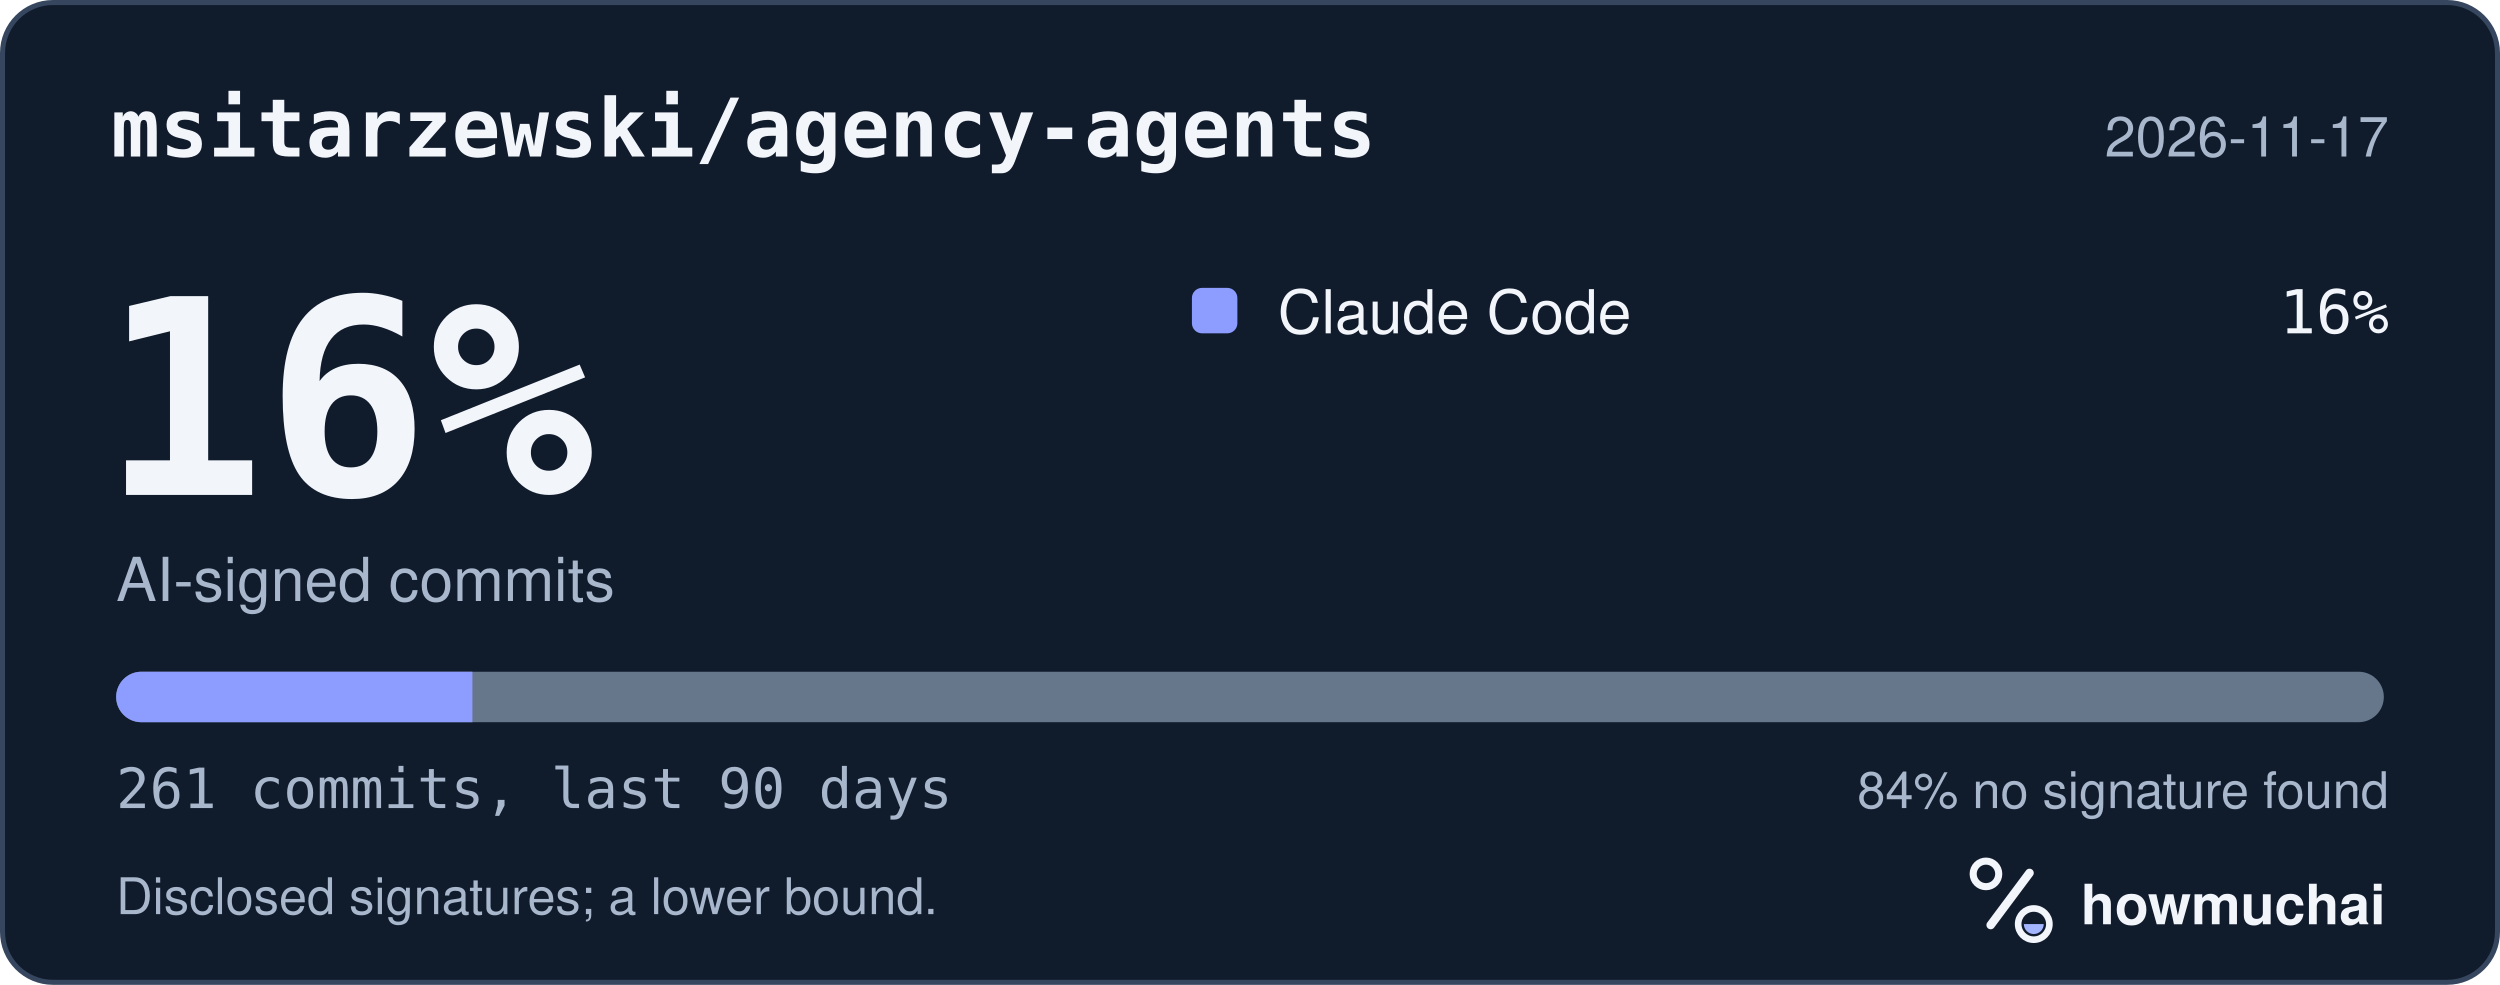
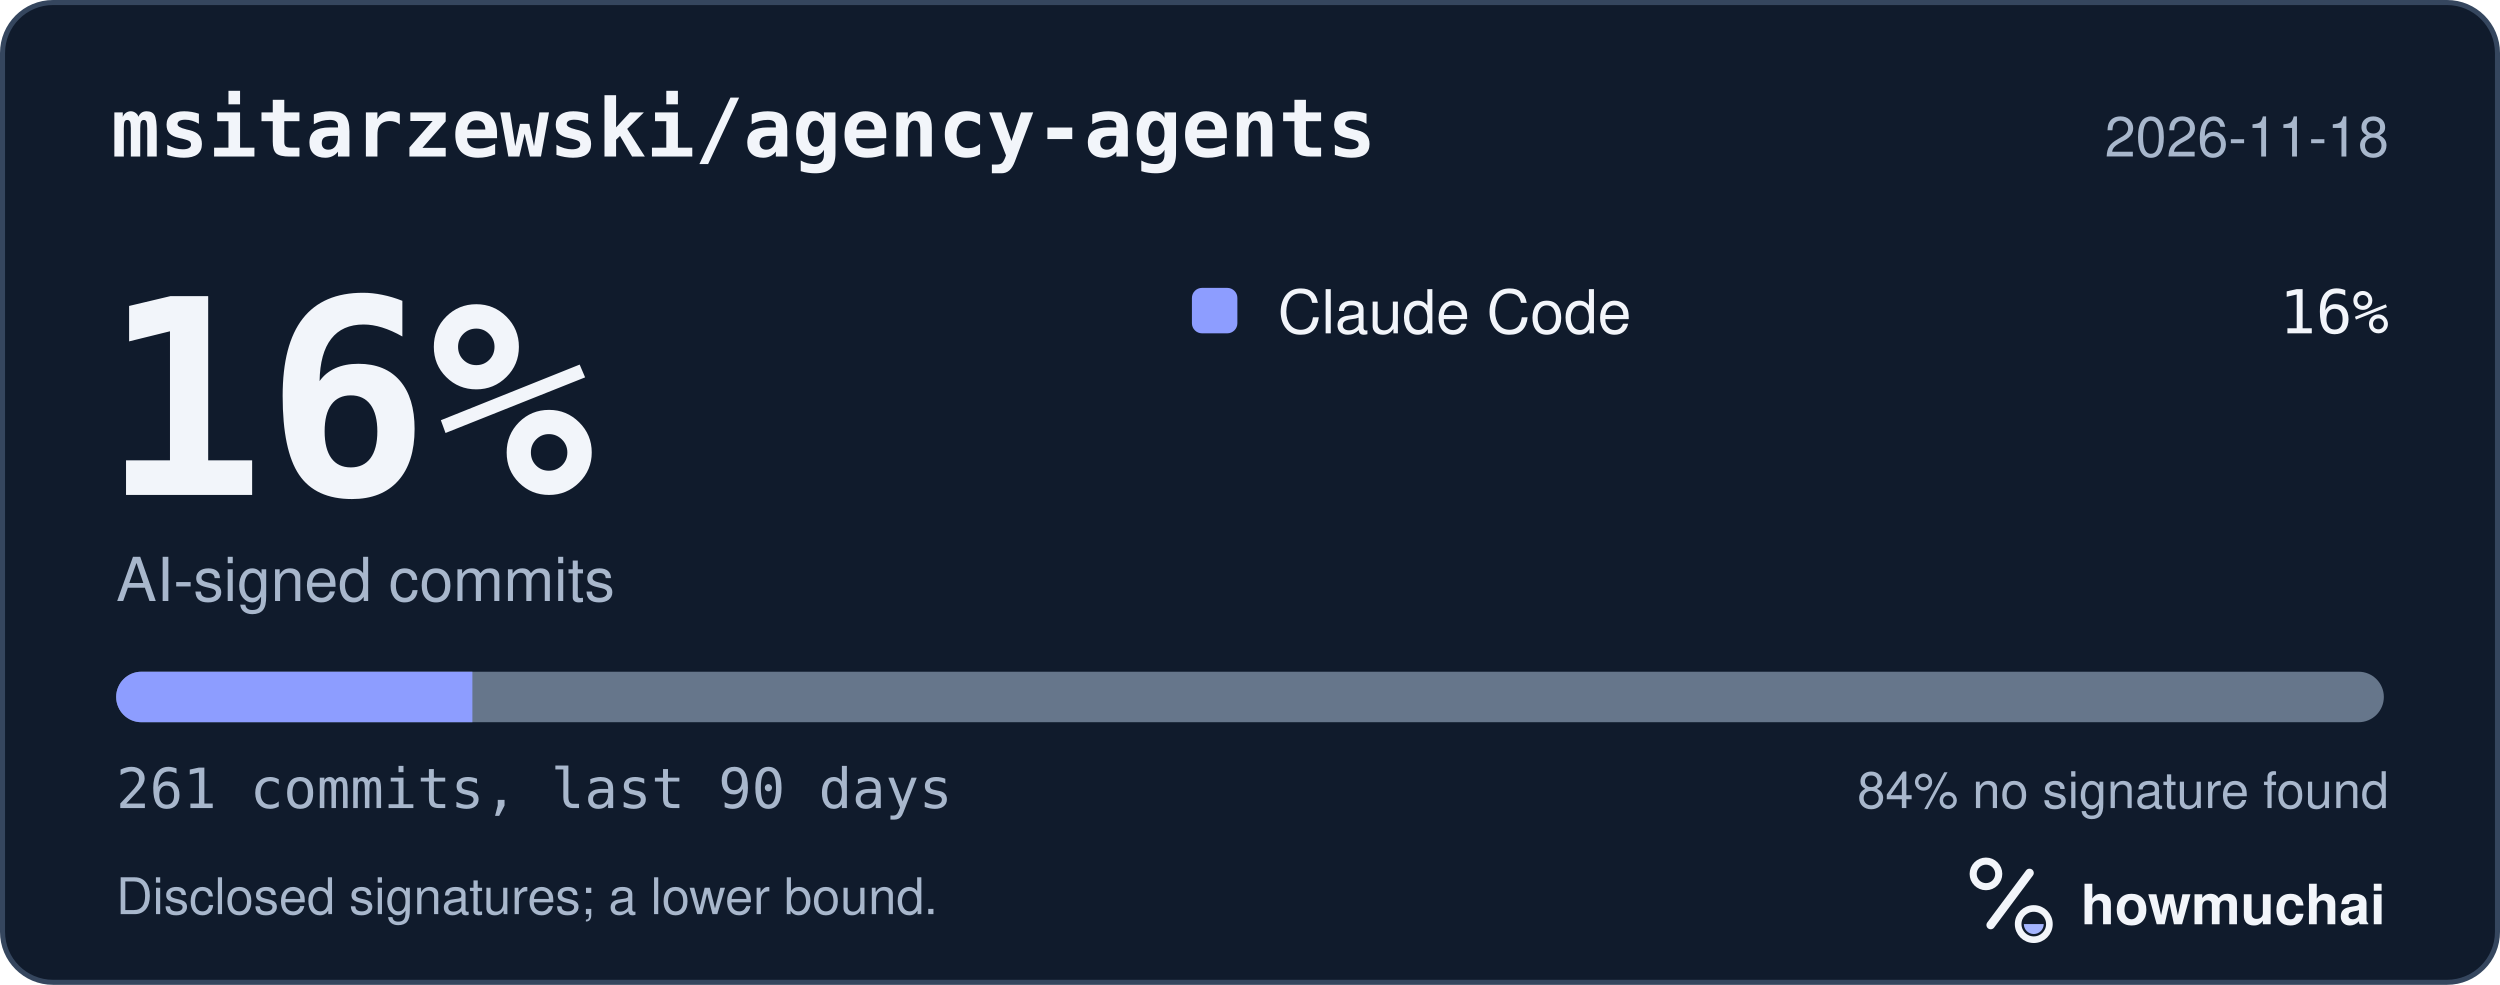
<svg xmlns="http://www.w3.org/2000/svg" width="495" height="195" viewBox="0 0 495 195" role="img" aria-labelledby="hm-t hm-d">
  <rect x="0.5" y="0.5" width="494" height="194" rx="10" fill="#101B2C" stroke="#35465E" />
  <text x="22" y="31" fill="#F2F5FA" font-family="ui-monospace, SF Mono, Menlo, Consolas, IBM Plex Mono, monospace" font-size="16" font-weight="600">msitarzewski/agency-agents</text>
-   <text x="473" y="31" fill="#A8B7CC" font-family="-apple-system, BlinkMacSystemFont, Segoe UI, Helvetica, Arial, Fira Sans, sans-serif" font-size="11" text-anchor="end">2026-11-17</text>
+   <text x="473" y="31" fill="#A8B7CC" font-family="-apple-system, BlinkMacSystemFont, Segoe UI, Helvetica, Arial, Fira Sans, sans-serif" font-size="11" text-anchor="end">2026-11-18</text>
  <text x="20" y="98" fill="#F2F5FA" font-family="ui-monospace, SF Mono, Menlo, Consolas, IBM Plex Mono, monospace" font-size="54" font-weight="700">16%</text>
  <text x="23" y="119" fill="#A8B7CC" font-family="-apple-system, BlinkMacSystemFont, Segoe UI, Helvetica, Arial, Fira Sans, sans-serif" font-size="12">AI-signed commits</text>
  <rect x="236" y="57" width="9" height="9" rx="2" fill="#8D9DFF" />
  <text x="253" y="66" fill="#F2F5FA" font-family="-apple-system, BlinkMacSystemFont, Segoe UI, Helvetica, Arial, Fira Sans, sans-serif" font-size="12">Claude Code</text>
  <text x="473" y="66" fill="#F2F5FA" font-family="ui-monospace, SF Mono, Menlo, Consolas, IBM Plex Mono, monospace" font-size="12" text-anchor="end">16%</text>
  <defs>
    <clipPath id="hm-bar">
      <rect x="23" y="133" width="449" height="10" rx="5" />
    </clipPath>
  </defs>
  <rect x="23" y="133" width="449" height="10" rx="5" fill="#66768B" />
  <g clip-path="url(#hm-bar)">
    <rect x="23.00" y="133" width="70.53" height="10" fill="#8D9DFF" />
  </g>
  <text x="23" y="160" fill="#A8B7CC" font-family="ui-monospace, SF Mono, Menlo, Consolas, IBM Plex Mono, monospace" font-size="11">261 commits, last 90 days</text>
  <text x="473" y="160" fill="#A8B7CC" font-family="-apple-system, BlinkMacSystemFont, Segoe UI, Helvetica, Arial, Fira Sans, sans-serif" font-size="10" text-anchor="end">84% no signature found</text>
  <text x="23" y="181" fill="#A8B7CC" font-family="-apple-system, BlinkMacSystemFont, Segoe UI, Helvetica, Arial, Fira Sans, sans-serif" font-size="10">Disclosed signatures; a lower bound.</text>
  <g transform="translate(386 166) scale(0.046875)">
    <circle cx="154" cy="150" r="54" fill="none" stroke="#F2F5FA" stroke-width="30" />
    <path d="M174 366 338 146" fill="none" stroke="#F2F5FA" stroke-width="36" stroke-linecap="round" />
    <circle cx="356" cy="362" r="66" fill="none" stroke="#F2F5FA" stroke-width="28" />
    <path d="M314 362a42 42 0 0 0 84 0Z" fill="#A4B5FF" />
  </g>
  <text x="412" y="183" fill="#F2F5FA" font-family="-apple-system, BlinkMacSystemFont, Segoe UI, Helvetica, Arial, Fira Sans, sans-serif" font-size="11" font-weight="650">howmuchai</text>
</svg>
